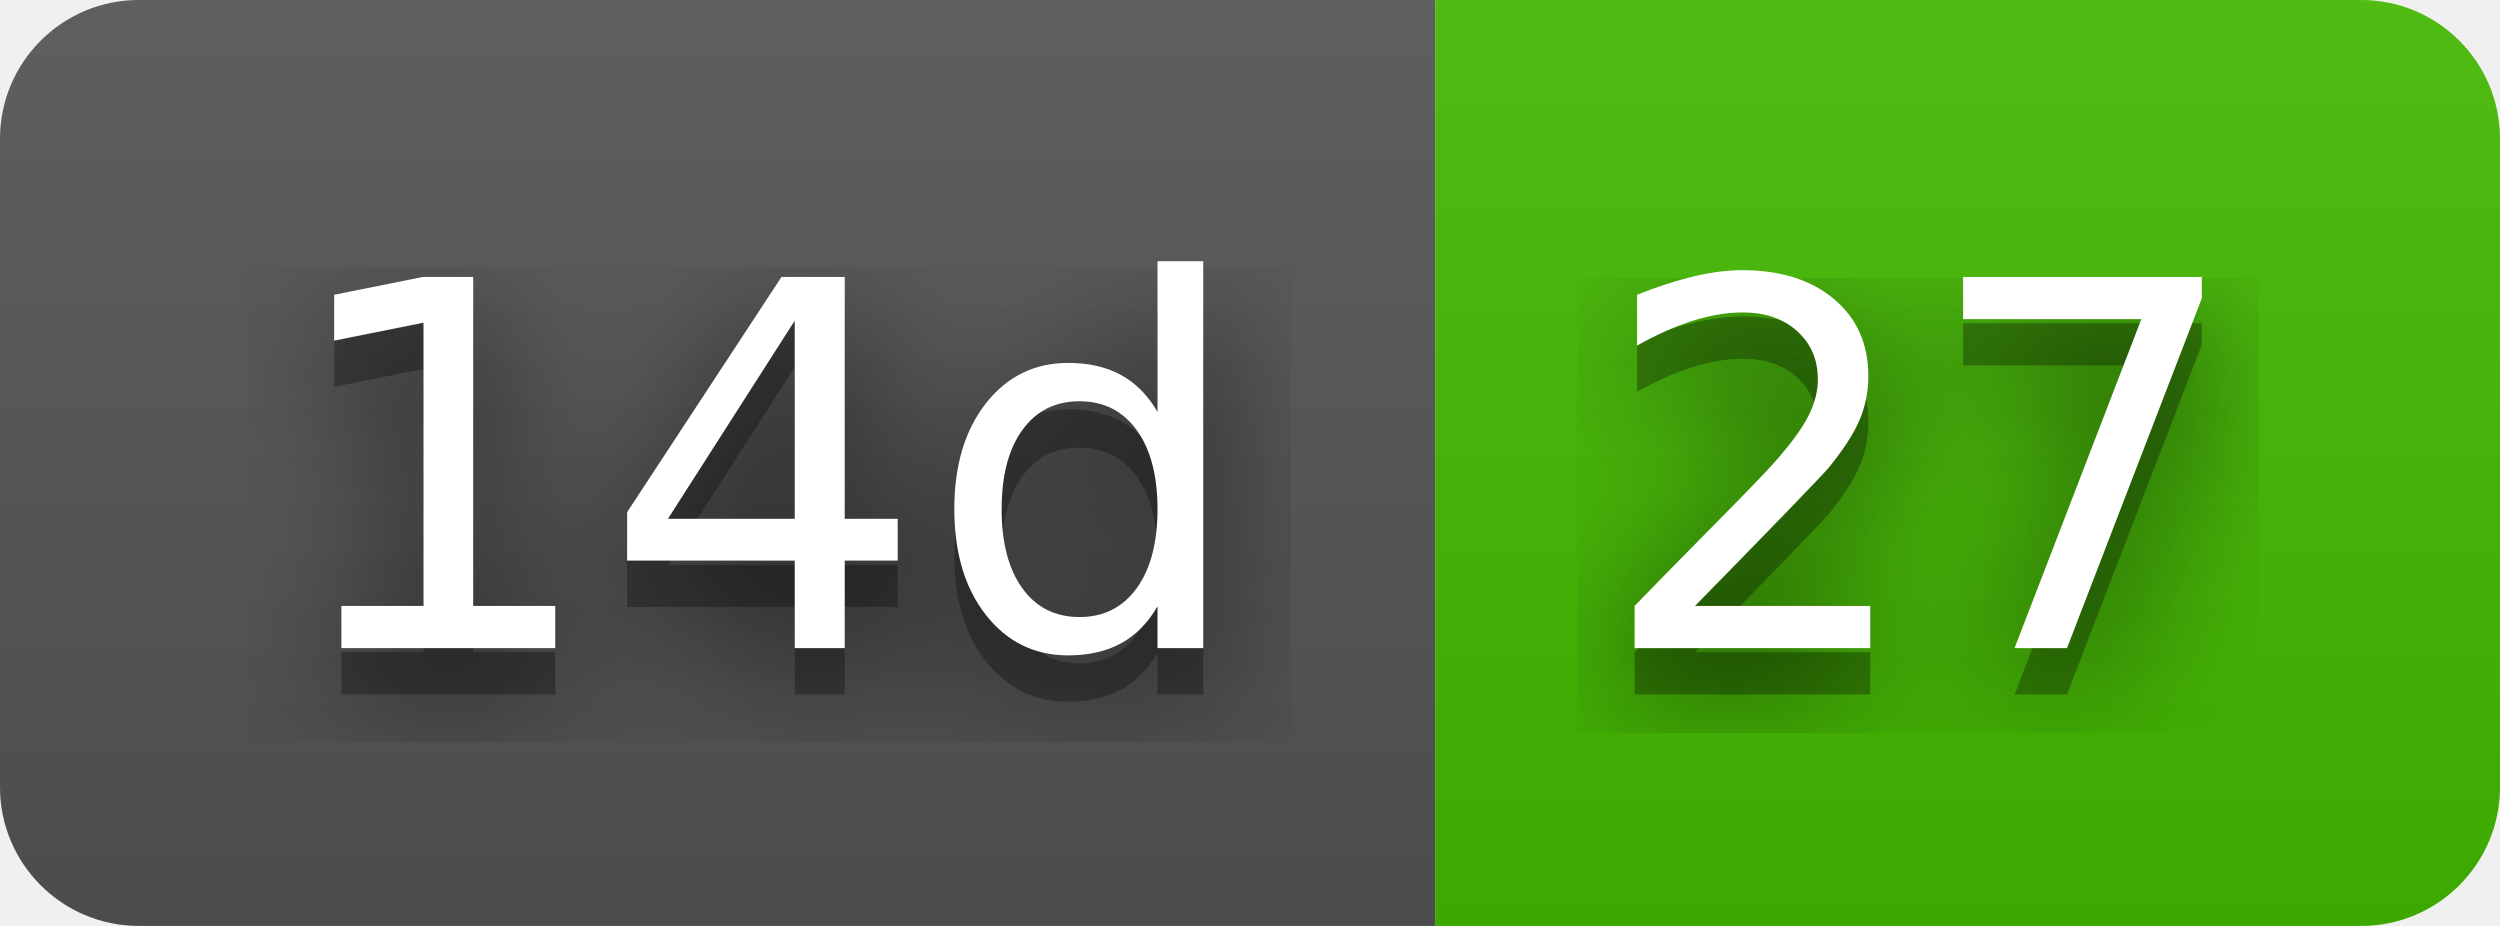
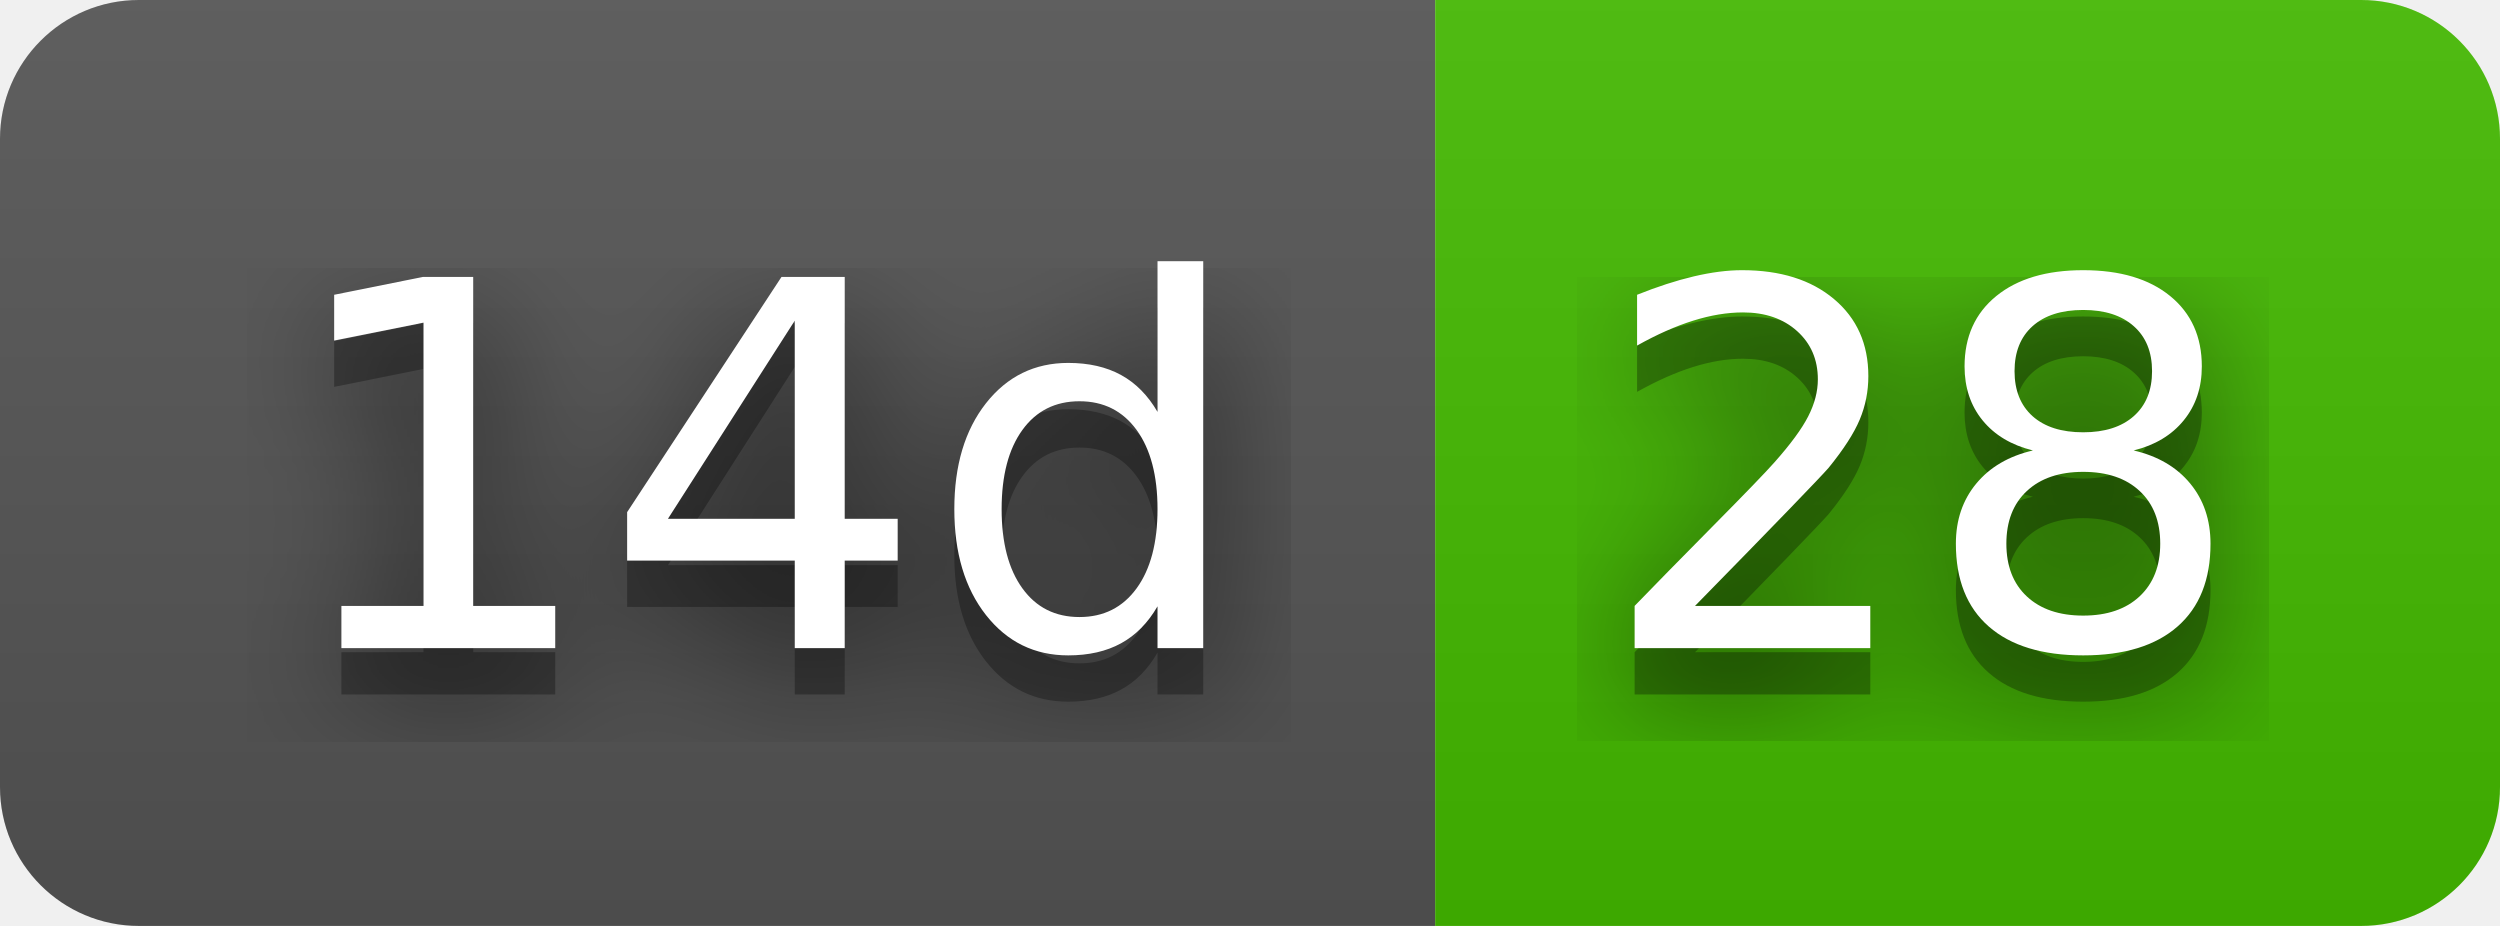
- <svg xmlns="http://www.w3.org/2000/svg" width="54" height="20" role="img" aria-label="14d: 27">
+ <svg xmlns="http://www.w3.org/2000/svg" width="54" height="20" role="img" aria-label="14d: 28">
  <filter id="blur">
    <feGaussianBlur stdDeviation="16" />
  </filter>
  <linearGradient id="s" x2="0" y2="100%">
    <stop offset="0" stop-color="#bbb" stop-opacity=".1" />
    <stop offset="1" stop-opacity=".1" />
  </linearGradient>
  <clipPath id="r">
    <rect width="54" height="20" rx="3" />
  </clipPath>
  <g clip-path="url(#r)">
    <rect width="31" height="20" fill="#555" />
    <rect x="31" width="23" height="20" fill="#4b0" />
    <rect width="54" height="20" fill="url(#s)" />
  </g>
  <g fill="#fff" text-anchor="middle" font-family="Verdana,Geneva,DejaVu Sans,sans-serif" text-rendering="geometricPrecision" font-size="110">
    <g transform="scale(.1)">
      <g aria-hidden="true" fill="#010101">
        <text x="165" y="150" fill-opacity=".8" filter="url(#blur)" textLength="210">14d</text>
        <text x="165" y="150" fill-opacity=".3" textLength="210">14d</text>
      </g>
      <text x="165" y="140" textLength="210">14d</text>
    </g>
    <g transform="scale(.1)">
      <g aria-hidden="true" fill="#010101">
-         <text x="415" y="150" fill-opacity=".8" filter="url(#blur)" textLength="130">27</text>
-         <text x="415" y="150" fill-opacity=".3" textLength="130">27</text>
+         <text x="415" y="150" fill-opacity=".8" filter="url(#blur)" textLength="130">28</text>
+         <text x="415" y="150" fill-opacity=".3" textLength="130">28</text>
      </g>
-       <text x="415" y="140" textLength="130">27</text>
+       <text x="415" y="140" textLength="130">28</text>
    </g>
  </g>
</svg>
